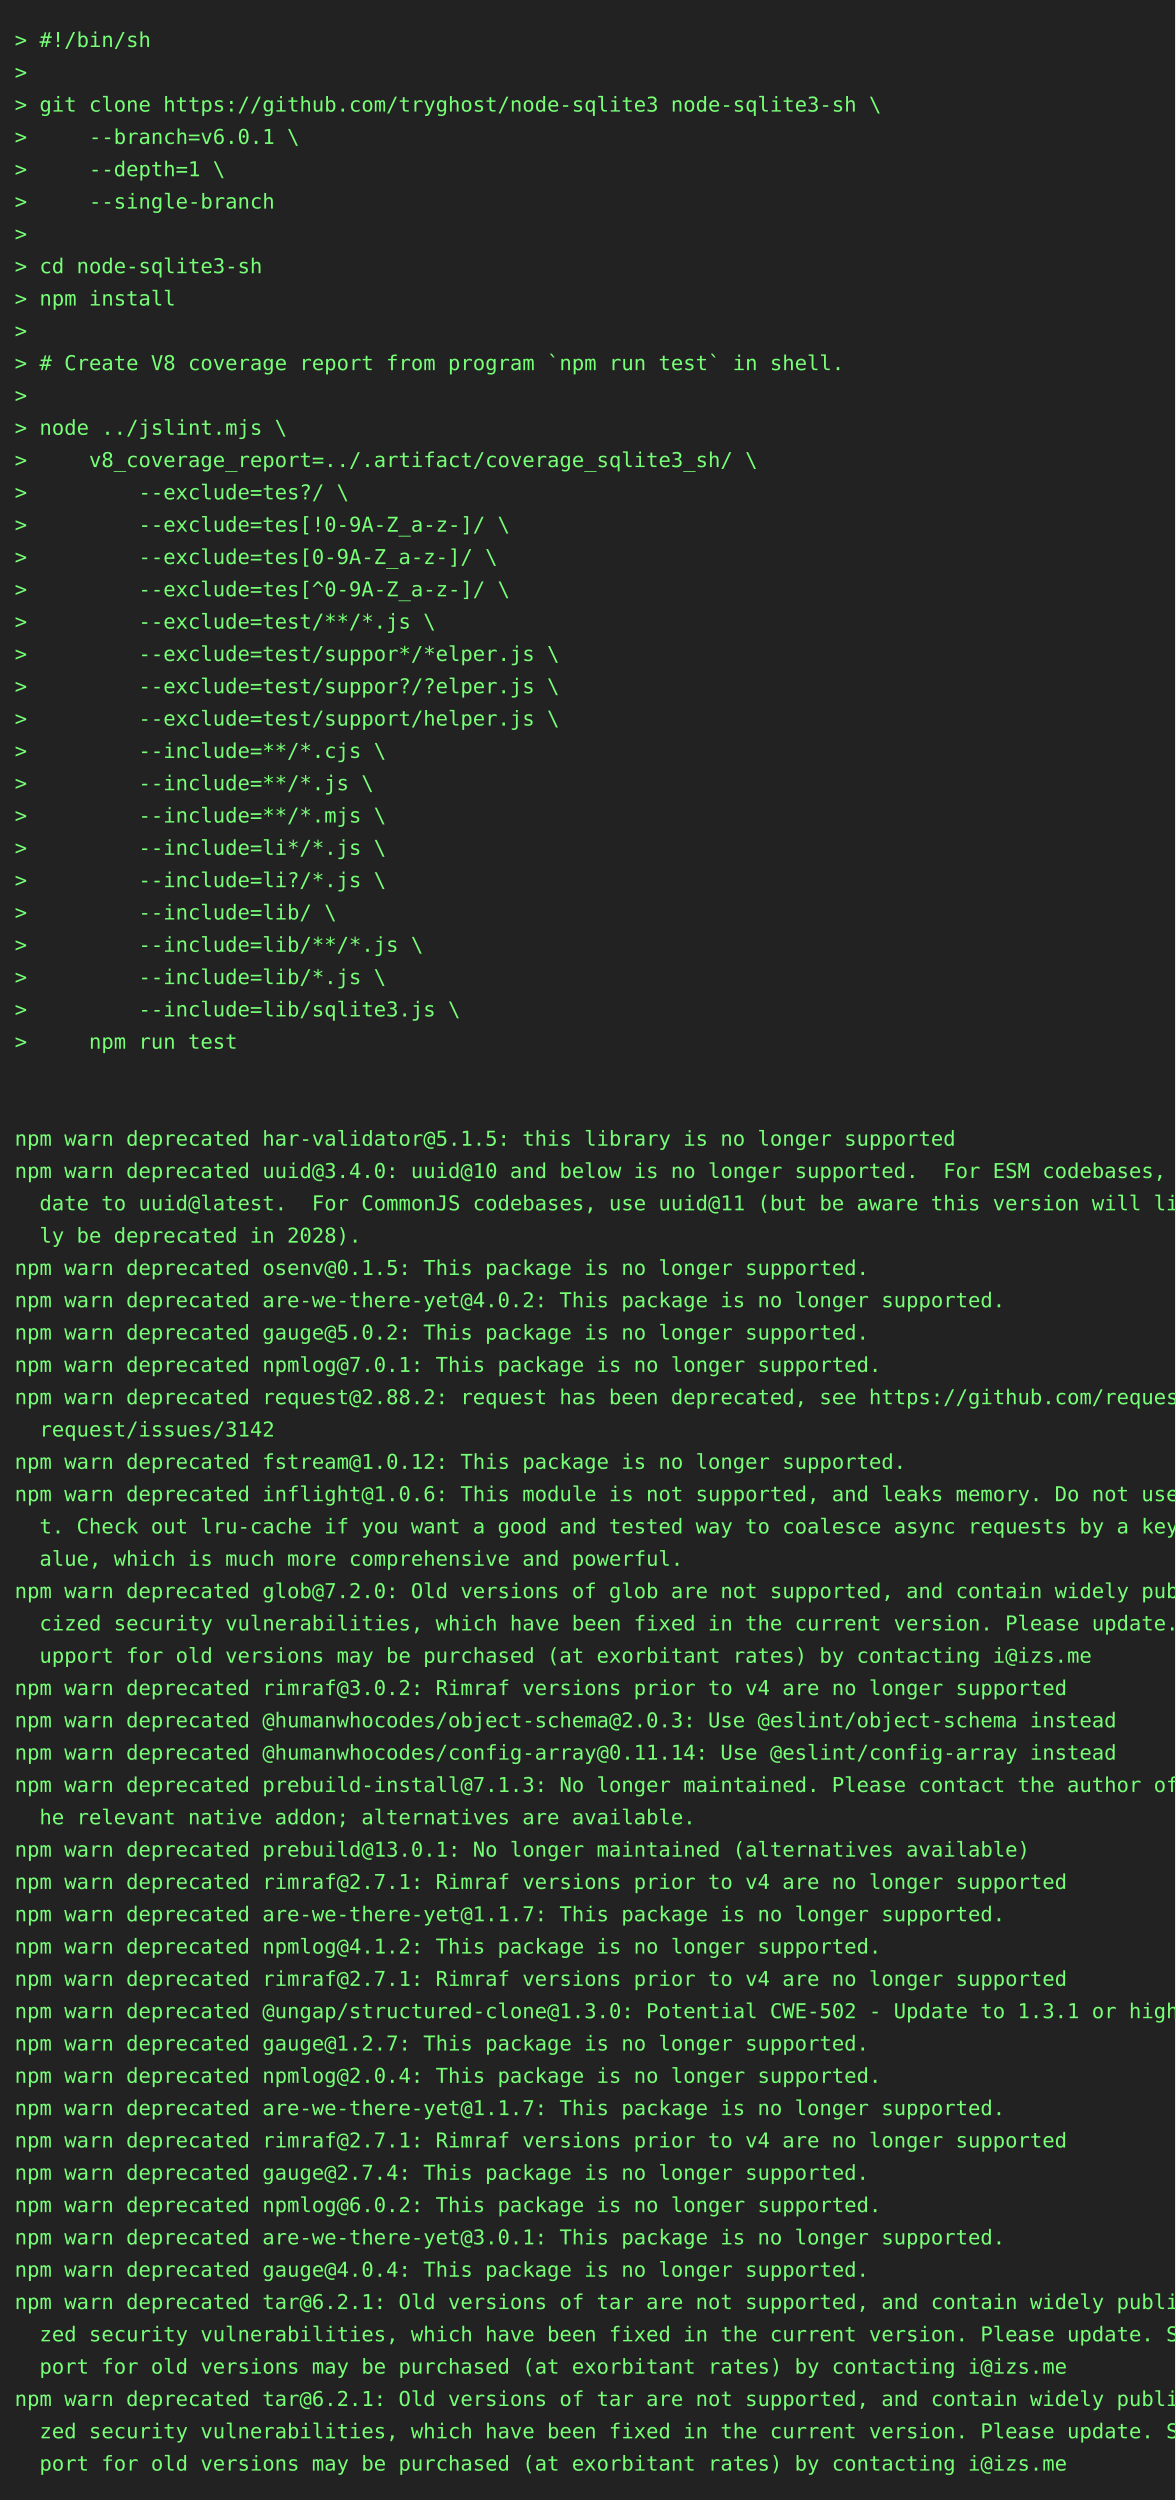
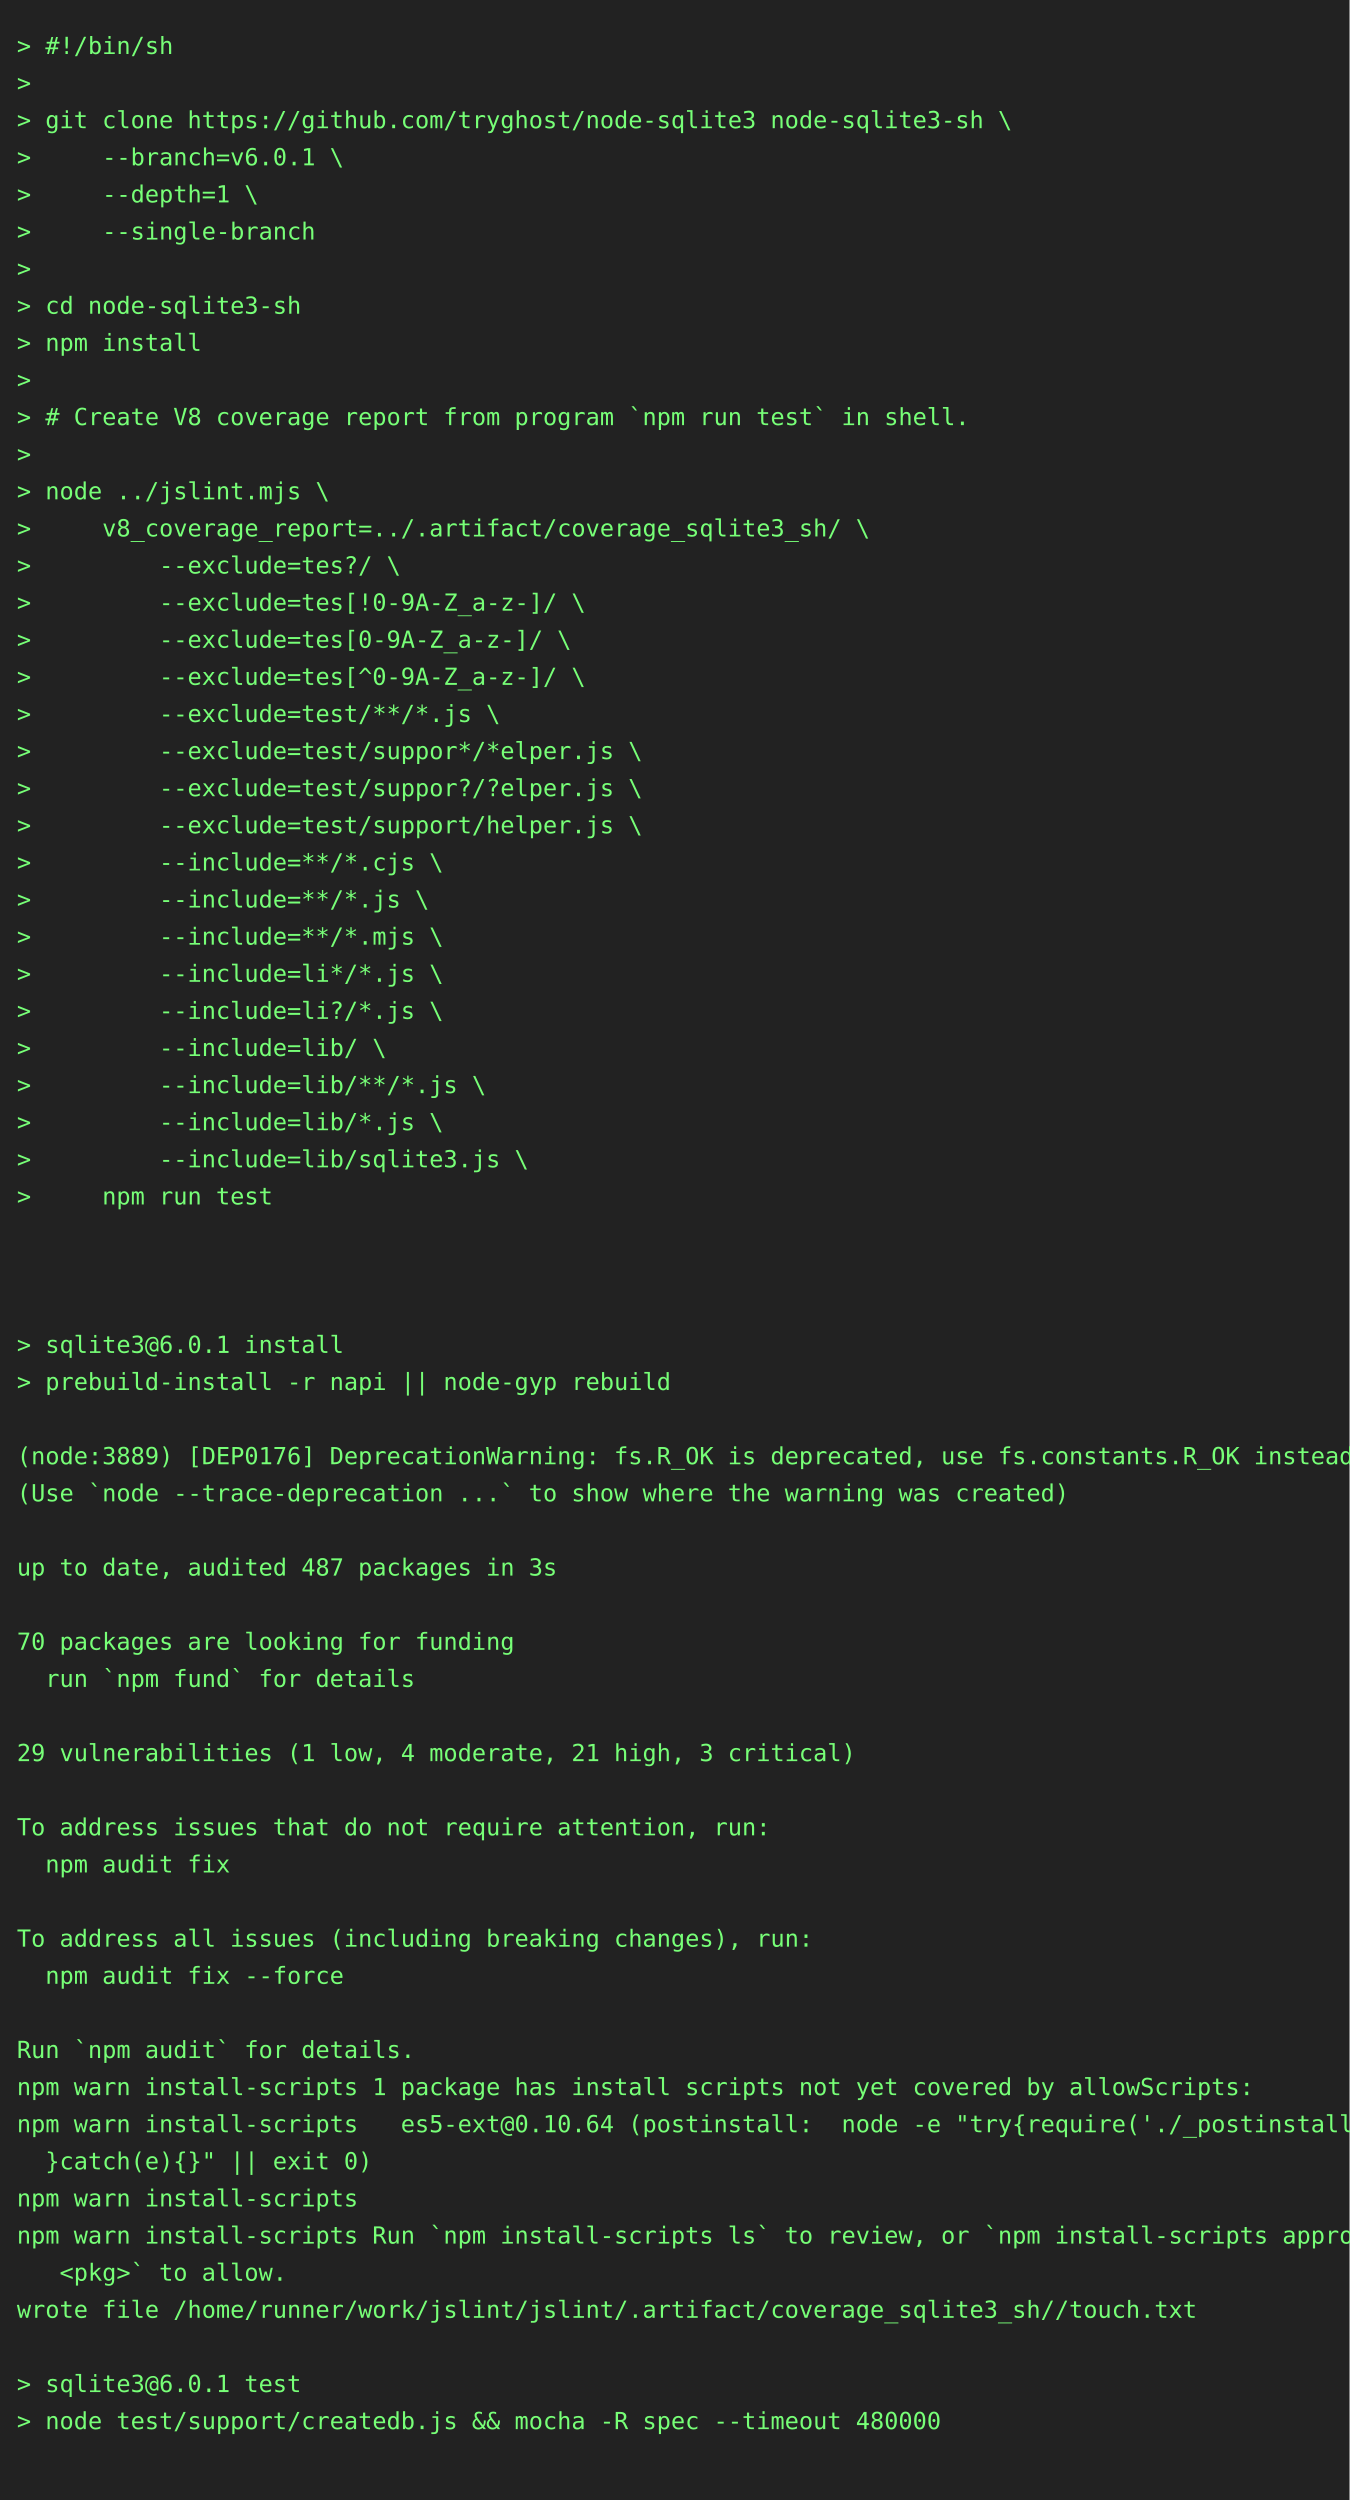
- <svg xmlns="http://www.w3.org/2000/svg" height="1702" width="800">
-   <rect height="1702" fill="#222" width="800" />
+ <svg xmlns="http://www.w3.org/2000/svg" height="1482" width="800">
+   <rect height="1482" fill="#222" width="800" />
  <text fill="#7f7" font-family="consolas, menlo, monospace" font-size="14" xml:space="preserve">
    <tspan lengthAdjust="spacingAndGlyphs" textLength="768" x="10" y="32">&gt; #!/bin/sh                                                                                      </tspan>
    <tspan lengthAdjust="spacingAndGlyphs" textLength="768" x="10" y="54">&gt;                                                                                                </tspan>
    <tspan lengthAdjust="spacingAndGlyphs" textLength="768" x="10" y="76">&gt; git clone https://github.com/tryghost/node-sqlite3 node-sqlite3-sh \                           </tspan>
    <tspan lengthAdjust="spacingAndGlyphs" textLength="768" x="10" y="98">&gt;     --branch=v6.0.1 \                                                                          </tspan>
    <tspan lengthAdjust="spacingAndGlyphs" textLength="768" x="10" y="120">&gt;     --depth=1 \                                                                                </tspan>
    <tspan lengthAdjust="spacingAndGlyphs" textLength="768" x="10" y="142">&gt;     --single-branch                                                                            </tspan>
    <tspan lengthAdjust="spacingAndGlyphs" textLength="768" x="10" y="164">&gt;                                                                                                </tspan>
    <tspan lengthAdjust="spacingAndGlyphs" textLength="768" x="10" y="186">&gt; cd node-sqlite3-sh                                                                             </tspan>
    <tspan lengthAdjust="spacingAndGlyphs" textLength="768" x="10" y="208">&gt; npm install                                                                                    </tspan>
    <tspan lengthAdjust="spacingAndGlyphs" textLength="768" x="10" y="230">&gt;                                                                                                </tspan>
    <tspan lengthAdjust="spacingAndGlyphs" textLength="768" x="10" y="252">&gt; # Create V8 coverage report from program `npm run test` in shell.                              </tspan>
    <tspan lengthAdjust="spacingAndGlyphs" textLength="768" x="10" y="274">&gt;                                                                                                </tspan>
    <tspan lengthAdjust="spacingAndGlyphs" textLength="768" x="10" y="296">&gt; node ../jslint.mjs \                                                                           </tspan>
    <tspan lengthAdjust="spacingAndGlyphs" textLength="768" x="10" y="318">&gt;     v8_coverage_report=../.artifact/coverage_sqlite3_sh/ \                                     </tspan>
    <tspan lengthAdjust="spacingAndGlyphs" textLength="768" x="10" y="340">&gt;         --exclude=tes?/ \                                                                      </tspan>
    <tspan lengthAdjust="spacingAndGlyphs" textLength="768" x="10" y="362">&gt;         --exclude=tes[!0-9A-Z_a-z-]/ \                                                         </tspan>
    <tspan lengthAdjust="spacingAndGlyphs" textLength="768" x="10" y="384">&gt;         --exclude=tes[0-9A-Z_a-z-]/ \                                                          </tspan>
    <tspan lengthAdjust="spacingAndGlyphs" textLength="768" x="10" y="406">&gt;         --exclude=tes[^0-9A-Z_a-z-]/ \                                                         </tspan>
    <tspan lengthAdjust="spacingAndGlyphs" textLength="768" x="10" y="428">&gt;         --exclude=test/**/*.js \                                                               </tspan>
    <tspan lengthAdjust="spacingAndGlyphs" textLength="768" x="10" y="450">&gt;         --exclude=test/suppor*/*elper.js \                                                     </tspan>
    <tspan lengthAdjust="spacingAndGlyphs" textLength="768" x="10" y="472">&gt;         --exclude=test/suppor?/?elper.js \                                                     </tspan>
    <tspan lengthAdjust="spacingAndGlyphs" textLength="768" x="10" y="494">&gt;         --exclude=test/support/helper.js \                                                     </tspan>
    <tspan lengthAdjust="spacingAndGlyphs" textLength="768" x="10" y="516">&gt;         --include=**/*.cjs \                                                                   </tspan>
    <tspan lengthAdjust="spacingAndGlyphs" textLength="768" x="10" y="538">&gt;         --include=**/*.js \                                                                    </tspan>
    <tspan lengthAdjust="spacingAndGlyphs" textLength="768" x="10" y="560">&gt;         --include=**/*.mjs \                                                                   </tspan>
    <tspan lengthAdjust="spacingAndGlyphs" textLength="768" x="10" y="582">&gt;         --include=li*/*.js \                                                                   </tspan>
    <tspan lengthAdjust="spacingAndGlyphs" textLength="768" x="10" y="604">&gt;         --include=li?/*.js \                                                                   </tspan>
    <tspan lengthAdjust="spacingAndGlyphs" textLength="768" x="10" y="626">&gt;         --include=lib/ \                                                                       </tspan>
    <tspan lengthAdjust="spacingAndGlyphs" textLength="768" x="10" y="648">&gt;         --include=lib/**/*.js \                                                                </tspan>
    <tspan lengthAdjust="spacingAndGlyphs" textLength="768" x="10" y="670">&gt;         --include=lib/*.js \                                                                   </tspan>
    <tspan lengthAdjust="spacingAndGlyphs" textLength="768" x="10" y="692">&gt;         --include=lib/sqlite3.js \                                                             </tspan>
    <tspan lengthAdjust="spacingAndGlyphs" textLength="768" x="10" y="714">&gt;     npm run test                                                                               </tspan>
    <tspan lengthAdjust="spacingAndGlyphs" textLength="768" x="10" y="736">                                                                                                 </tspan>
    <tspan lengthAdjust="spacingAndGlyphs" textLength="768" x="10" y="758">                                                                                                 </tspan>
-     <tspan lengthAdjust="spacingAndGlyphs" textLength="768" x="10" y="780">npm warn deprecated har-validator@5.1.5: this library is no longer supported                     </tspan>
-     <tspan lengthAdjust="spacingAndGlyphs" textLength="768" x="10" y="802">npm warn deprecated uuid@3.4.0: uuid@10 and below is no longer supported.  For ESM codebases, up\</tspan>
-     <tspan lengthAdjust="spacingAndGlyphs" textLength="768" x="10" y="824">  date to uuid@latest.  For CommonJS codebases, use uuid@11 (but be aware this version will like\</tspan>
-     <tspan lengthAdjust="spacingAndGlyphs" textLength="768" x="10" y="846">  ly be deprecated in 2028).                                                                     </tspan>
-     <tspan lengthAdjust="spacingAndGlyphs" textLength="768" x="10" y="868">npm warn deprecated osenv@0.1.5: This package is no longer supported.                            </tspan>
-     <tspan lengthAdjust="spacingAndGlyphs" textLength="768" x="10" y="890">npm warn deprecated are-we-there-yet@4.0.2: This package is no longer supported.                 </tspan>
-     <tspan lengthAdjust="spacingAndGlyphs" textLength="768" x="10" y="912">npm warn deprecated gauge@5.0.2: This package is no longer supported.                            </tspan>
-     <tspan lengthAdjust="spacingAndGlyphs" textLength="768" x="10" y="934">npm warn deprecated npmlog@7.0.1: This package is no longer supported.                           </tspan>
-     <tspan lengthAdjust="spacingAndGlyphs" textLength="768" x="10" y="956">npm warn deprecated request@2.88.2: request has been deprecated, see https://github.com/request/\</tspan>
-     <tspan lengthAdjust="spacingAndGlyphs" textLength="768" x="10" y="978">  request/issues/3142                                                                            </tspan>
-     <tspan lengthAdjust="spacingAndGlyphs" textLength="768" x="10" y="1000">npm warn deprecated fstream@1.0.12: This package is no longer supported.                         </tspan>
-     <tspan lengthAdjust="spacingAndGlyphs" textLength="768" x="10" y="1022">npm warn deprecated inflight@1.0.6: This module is not supported, and leaks memory. Do not use i\</tspan>
-     <tspan lengthAdjust="spacingAndGlyphs" textLength="768" x="10" y="1044">  t. Check out lru-cache if you want a good and tested way to coalesce async requests by a key v\</tspan>
-     <tspan lengthAdjust="spacingAndGlyphs" textLength="768" x="10" y="1066">  alue, which is much more comprehensive and powerful.                                           </tspan>
-     <tspan lengthAdjust="spacingAndGlyphs" textLength="768" x="10" y="1088">npm warn deprecated glob@7.2.0: Old versions of glob are not supported, and contain widely publi\</tspan>
-     <tspan lengthAdjust="spacingAndGlyphs" textLength="768" x="10" y="1110">  cized security vulnerabilities, which have been fixed in the current version. Please update. S\</tspan>
-     <tspan lengthAdjust="spacingAndGlyphs" textLength="768" x="10" y="1132">  upport for old versions may be purchased (at exorbitant rates) by contacting i@izs.me          </tspan>
-     <tspan lengthAdjust="spacingAndGlyphs" textLength="768" x="10" y="1154">npm warn deprecated rimraf@3.0.2: Rimraf versions prior to v4 are no longer supported            </tspan>
-     <tspan lengthAdjust="spacingAndGlyphs" textLength="768" x="10" y="1176">npm warn deprecated @humanwhocodes/object-schema@2.0.3: Use @eslint/object-schema instead        </tspan>
-     <tspan lengthAdjust="spacingAndGlyphs" textLength="768" x="10" y="1198">npm warn deprecated @humanwhocodes/config-array@0.11.14: Use @eslint/config-array instead        </tspan>
-     <tspan lengthAdjust="spacingAndGlyphs" textLength="768" x="10" y="1220">npm warn deprecated prebuild-install@7.1.3: No longer maintained. Please contact the author of t\</tspan>
-     <tspan lengthAdjust="spacingAndGlyphs" textLength="768" x="10" y="1242">  he relevant native addon; alternatives are available.                                          </tspan>
-     <tspan lengthAdjust="spacingAndGlyphs" textLength="768" x="10" y="1264">npm warn deprecated prebuild@13.0.1: No longer maintained (alternatives available)               </tspan>
-     <tspan lengthAdjust="spacingAndGlyphs" textLength="768" x="10" y="1286">npm warn deprecated rimraf@2.7.1: Rimraf versions prior to v4 are no longer supported            </tspan>
-     <tspan lengthAdjust="spacingAndGlyphs" textLength="768" x="10" y="1308">npm warn deprecated are-we-there-yet@1.1.7: This package is no longer supported.                 </tspan>
-     <tspan lengthAdjust="spacingAndGlyphs" textLength="768" x="10" y="1330">npm warn deprecated npmlog@4.1.2: This package is no longer supported.                           </tspan>
-     <tspan lengthAdjust="spacingAndGlyphs" textLength="768" x="10" y="1352">npm warn deprecated rimraf@2.7.1: Rimraf versions prior to v4 are no longer supported            </tspan>
-     <tspan lengthAdjust="spacingAndGlyphs" textLength="768" x="10" y="1374">npm warn deprecated @ungap/structured-clone@1.3.0: Potential CWE-502 - Update to 1.3.1 or higher </tspan>
-     <tspan lengthAdjust="spacingAndGlyphs" textLength="768" x="10" y="1396">npm warn deprecated gauge@1.2.7: This package is no longer supported.                            </tspan>
-     <tspan lengthAdjust="spacingAndGlyphs" textLength="768" x="10" y="1418">npm warn deprecated npmlog@2.0.4: This package is no longer supported.                           </tspan>
-     <tspan lengthAdjust="spacingAndGlyphs" textLength="768" x="10" y="1440">npm warn deprecated are-we-there-yet@1.1.7: This package is no longer supported.                 </tspan>
-     <tspan lengthAdjust="spacingAndGlyphs" textLength="768" x="10" y="1462">npm warn deprecated rimraf@2.7.1: Rimraf versions prior to v4 are no longer supported            </tspan>
-     <tspan lengthAdjust="spacingAndGlyphs" textLength="768" x="10" y="1484">npm warn deprecated gauge@2.7.4: This package is no longer supported.                            </tspan>
-     <tspan lengthAdjust="spacingAndGlyphs" textLength="768" x="10" y="1506">npm warn deprecated npmlog@6.0.2: This package is no longer supported.                           </tspan>
-     <tspan lengthAdjust="spacingAndGlyphs" textLength="768" x="10" y="1528">npm warn deprecated are-we-there-yet@3.0.1: This package is no longer supported.                 </tspan>
-     <tspan lengthAdjust="spacingAndGlyphs" textLength="768" x="10" y="1550">npm warn deprecated gauge@4.0.4: This package is no longer supported.                            </tspan>
-     <tspan lengthAdjust="spacingAndGlyphs" textLength="768" x="10" y="1572">npm warn deprecated tar@6.2.1: Old versions of tar are not supported, and contain widely publici\</tspan>
-     <tspan lengthAdjust="spacingAndGlyphs" textLength="768" x="10" y="1594">  zed security vulnerabilities, which have been fixed in the current version. Please update. Sup\</tspan>
-     <tspan lengthAdjust="spacingAndGlyphs" textLength="768" x="10" y="1616">  port for old versions may be purchased (at exorbitant rates) by contacting i@izs.me            </tspan>
-     <tspan lengthAdjust="spacingAndGlyphs" textLength="768" x="10" y="1638">npm warn deprecated tar@6.2.1: Old versions of tar are not supported, and contain widely publici\</tspan>
-     <tspan lengthAdjust="spacingAndGlyphs" textLength="768" x="10" y="1660">  zed security vulnerabilities, which have been fixed in the current version. Please update. Sup\</tspan>
-     <tspan lengthAdjust="spacingAndGlyphs" textLength="768" x="10" y="1682">  port for old versions may be purchased (at exorbitant rates) by contacting i@izs.me            </tspan>
+     <tspan lengthAdjust="spacingAndGlyphs" textLength="768" x="10" y="780">                                                                                                 </tspan>
+     <tspan lengthAdjust="spacingAndGlyphs" textLength="768" x="10" y="802">&gt; sqlite3@6.0.1 install                                                                          </tspan>
+     <tspan lengthAdjust="spacingAndGlyphs" textLength="768" x="10" y="824">&gt; prebuild-install -r napi || node-gyp rebuild                                                   </tspan>
+     <tspan lengthAdjust="spacingAndGlyphs" textLength="768" x="10" y="846">                                                                                                 </tspan>
+     <tspan lengthAdjust="spacingAndGlyphs" textLength="768" x="10" y="868">(node:3889) [DEP0176] DeprecationWarning: fs.R_OK is deprecated, use fs.constants.R_OK instead   </tspan>
+     <tspan lengthAdjust="spacingAndGlyphs" textLength="768" x="10" y="890">(Use `node --trace-deprecation ...` to show where the warning was created)                       </tspan>
+     <tspan lengthAdjust="spacingAndGlyphs" textLength="768" x="10" y="912">                                                                                                 </tspan>
+     <tspan lengthAdjust="spacingAndGlyphs" textLength="768" x="10" y="934">up to date, audited 487 packages in 3s                                                           </tspan>
+     <tspan lengthAdjust="spacingAndGlyphs" textLength="768" x="10" y="956">                                                                                                 </tspan>
+     <tspan lengthAdjust="spacingAndGlyphs" textLength="768" x="10" y="978">70 packages are looking for funding                                                              </tspan>
+     <tspan lengthAdjust="spacingAndGlyphs" textLength="768" x="10" y="1000">  run `npm fund` for details                                                                     </tspan>
+     <tspan lengthAdjust="spacingAndGlyphs" textLength="768" x="10" y="1022">                                                                                                 </tspan>
+     <tspan lengthAdjust="spacingAndGlyphs" textLength="768" x="10" y="1044">29 vulnerabilities (1 low, 4 moderate, 21 high, 3 critical)                                      </tspan>
+     <tspan lengthAdjust="spacingAndGlyphs" textLength="768" x="10" y="1066">                                                                                                 </tspan>
+     <tspan lengthAdjust="spacingAndGlyphs" textLength="768" x="10" y="1088">To address issues that do not require attention, run:                                            </tspan>
+     <tspan lengthAdjust="spacingAndGlyphs" textLength="768" x="10" y="1110">  npm audit fix                                                                                  </tspan>
+     <tspan lengthAdjust="spacingAndGlyphs" textLength="768" x="10" y="1132">                                                                                                 </tspan>
+     <tspan lengthAdjust="spacingAndGlyphs" textLength="768" x="10" y="1154">To address all issues (including breaking changes), run:                                         </tspan>
+     <tspan lengthAdjust="spacingAndGlyphs" textLength="768" x="10" y="1176">  npm audit fix --force                                                                          </tspan>
+     <tspan lengthAdjust="spacingAndGlyphs" textLength="768" x="10" y="1198">                                                                                                 </tspan>
+     <tspan lengthAdjust="spacingAndGlyphs" textLength="768" x="10" y="1220">Run `npm audit` for details.                                                                     </tspan>
+     <tspan lengthAdjust="spacingAndGlyphs" textLength="768" x="10" y="1242">npm warn install-scripts 1 package has install scripts not yet covered by allowScripts:          </tspan>
+     <tspan lengthAdjust="spacingAndGlyphs" textLength="768" x="10" y="1264">npm warn install-scripts   es5-ext@0.10.64 (postinstall:  node -e "try{require('./_postinstall')\</tspan>
+     <tspan lengthAdjust="spacingAndGlyphs" textLength="768" x="10" y="1286">  }catch(e){}" || exit 0)                                                                        </tspan>
+     <tspan lengthAdjust="spacingAndGlyphs" textLength="768" x="10" y="1308">npm warn install-scripts                                                                         </tspan>
+     <tspan lengthAdjust="spacingAndGlyphs" textLength="768" x="10" y="1330">npm warn install-scripts Run `npm install-scripts ls` to review, or `npm install-scripts approve\</tspan>
+     <tspan lengthAdjust="spacingAndGlyphs" textLength="768" x="10" y="1352">   &lt;pkg&gt;` to allow.                                                                              </tspan>
+     <tspan lengthAdjust="spacingAndGlyphs" textLength="768" x="10" y="1374">wrote file /home/runner/work/jslint/jslint/.artifact/coverage_sqlite3_sh//touch.txt              </tspan>
+     <tspan lengthAdjust="spacingAndGlyphs" textLength="768" x="10" y="1396">                                                                                                 </tspan>
+     <tspan lengthAdjust="spacingAndGlyphs" textLength="768" x="10" y="1418">&gt; sqlite3@6.0.1 test                                                                             </tspan>
+     <tspan lengthAdjust="spacingAndGlyphs" textLength="768" x="10" y="1440">&gt; node test/support/createdb.js &amp;&amp; mocha -R spec --timeout 480000                                </tspan>
+     <tspan lengthAdjust="spacingAndGlyphs" textLength="768" x="10" y="1462">                                                                                                 </tspan>
  </text>
</svg>
